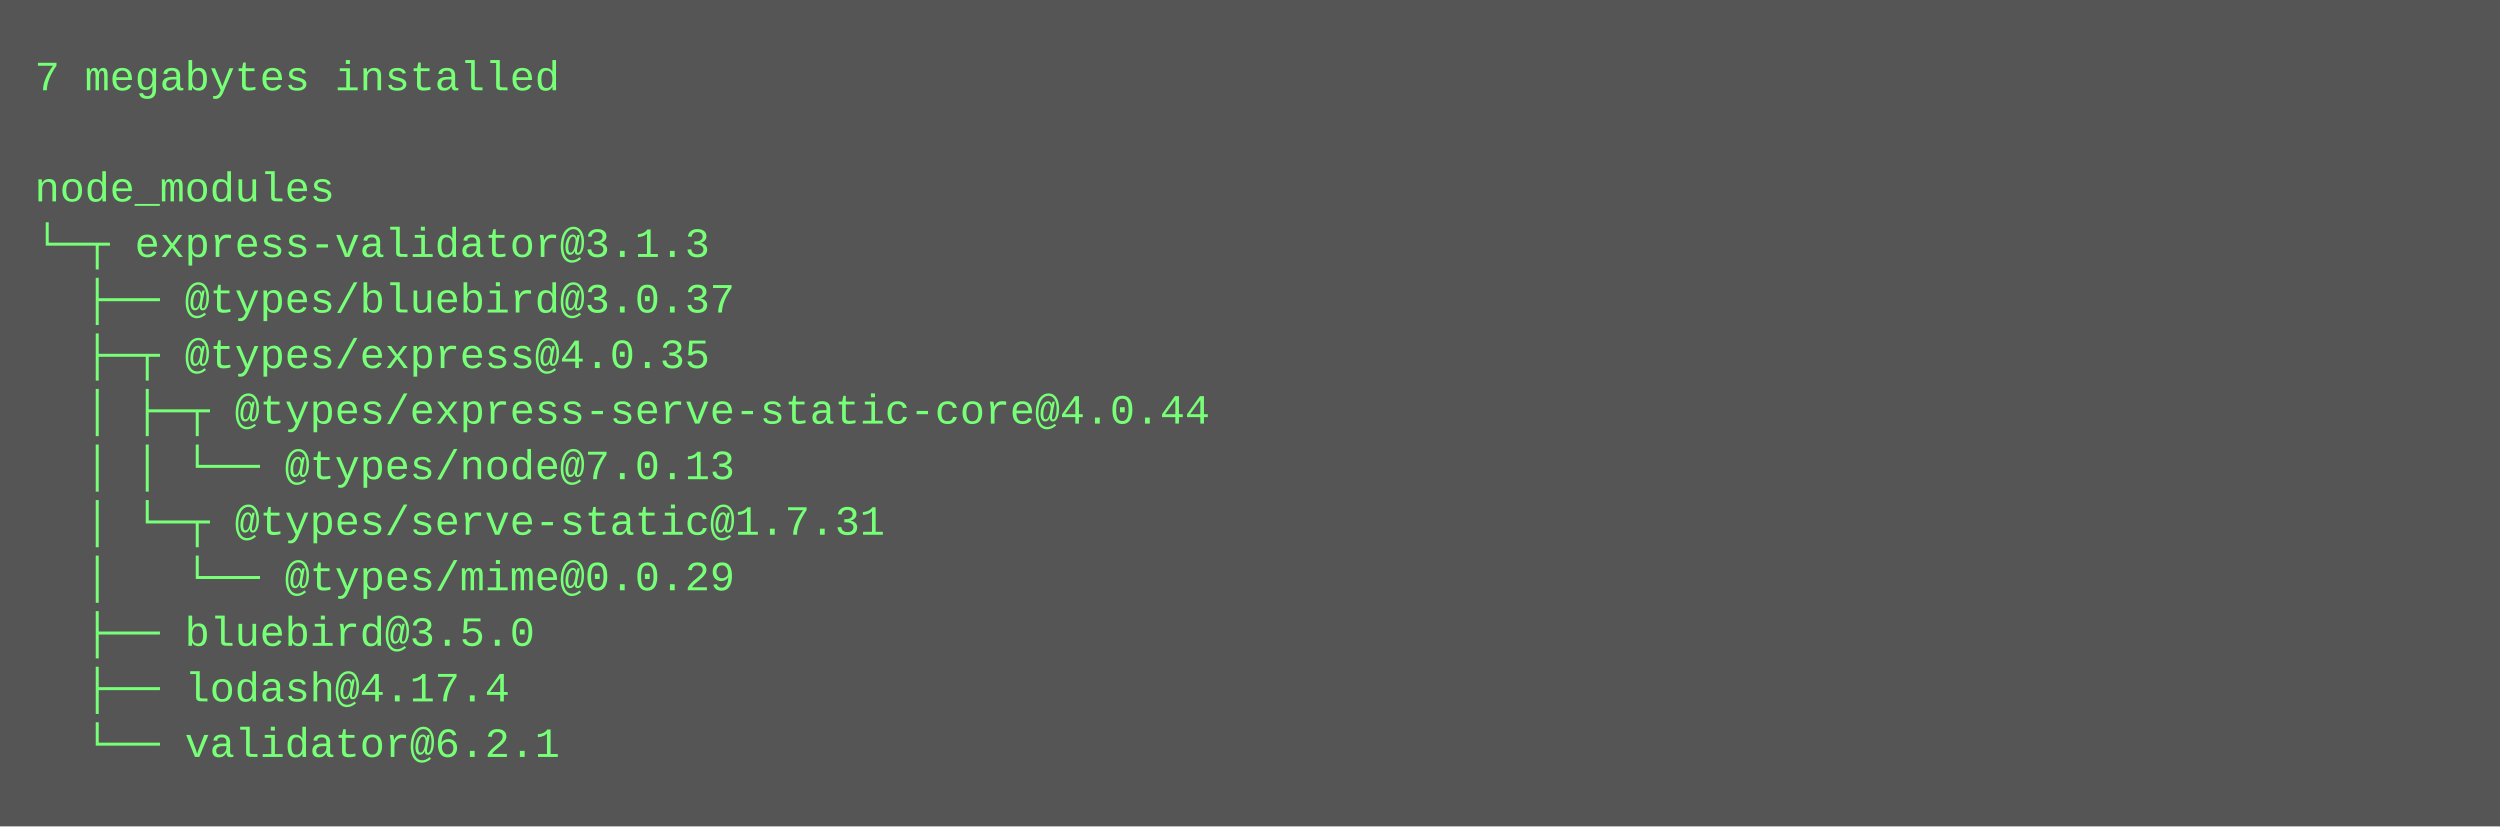
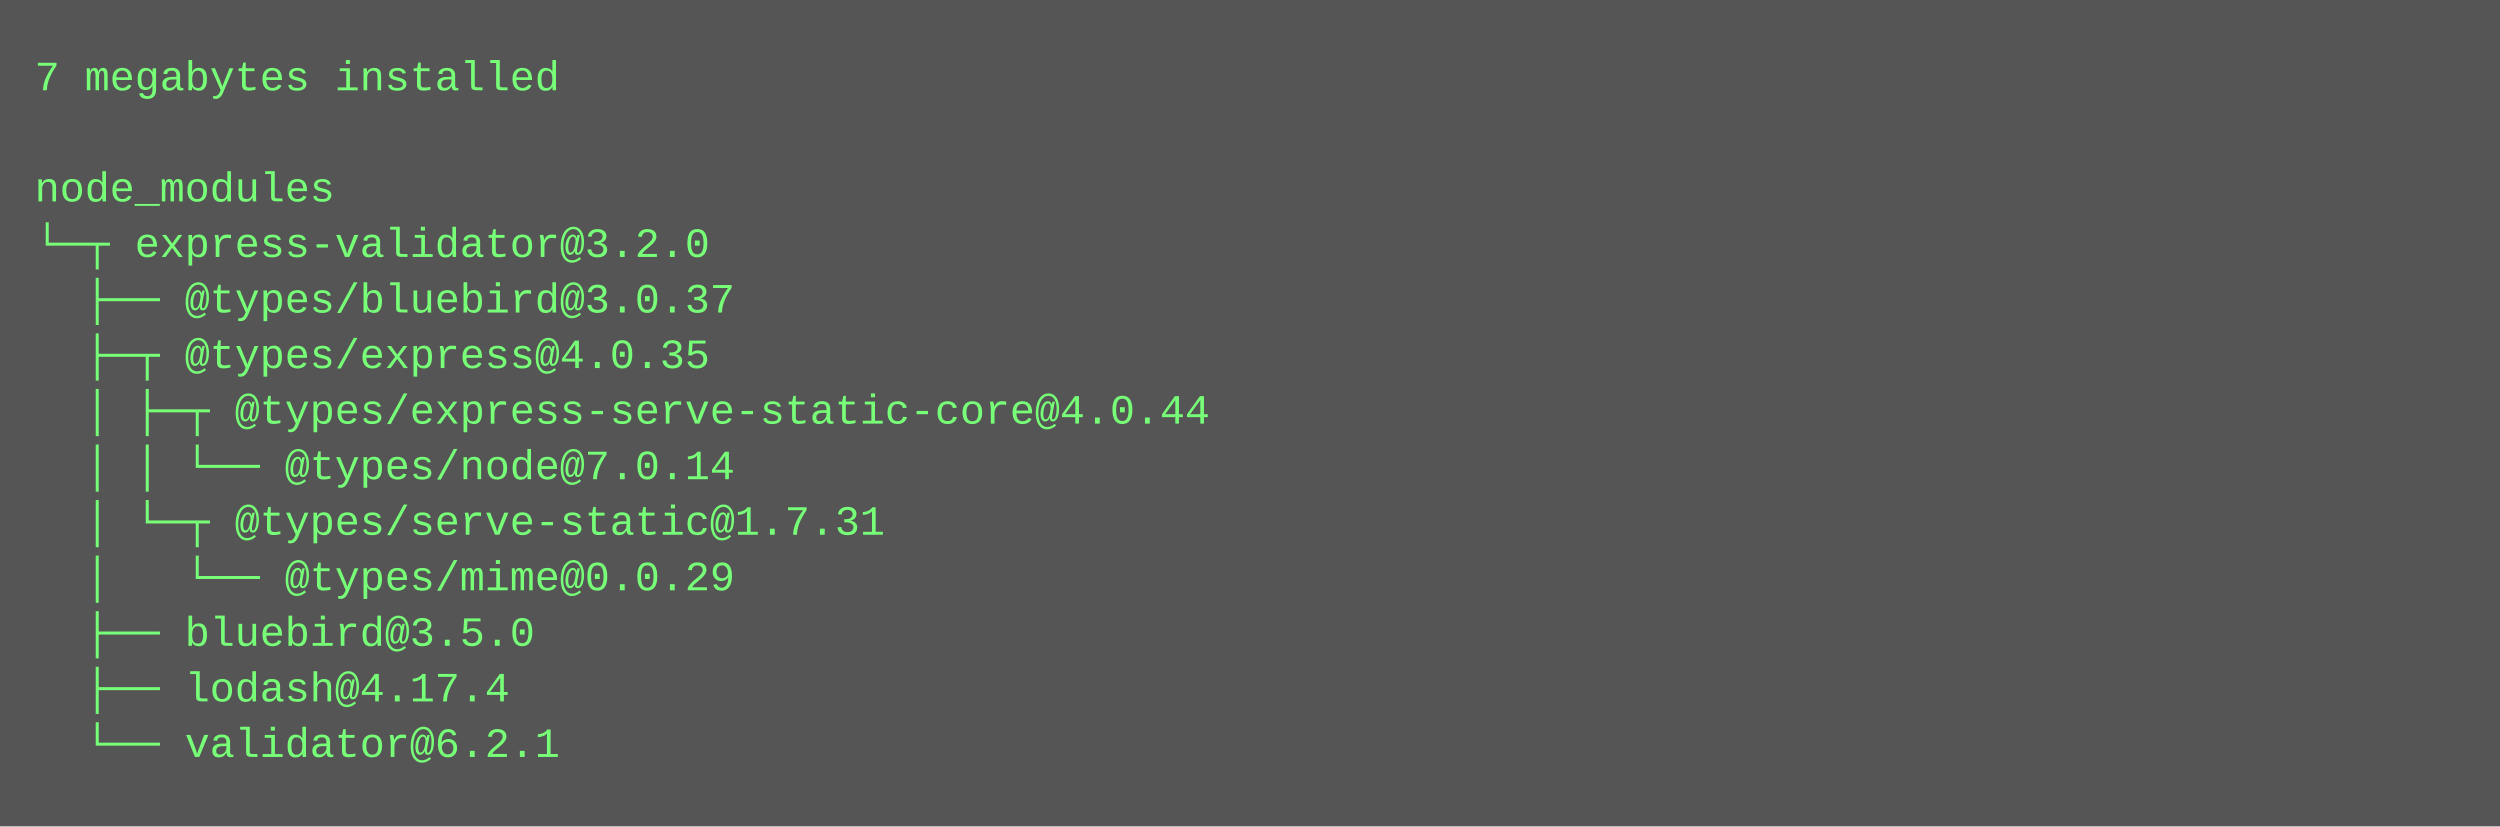
<svg xmlns="http://www.w3.org/2000/svg" height="238" width="720">
  <rect height="238" fill="#555" width="720" />
  <text fill="#7f7" font-family="Courier New" font-size="12" xml:space="preserve">
    <tspan x="10" y="26">7 megabytes installed</tspan>
    <tspan x="10" y="42" />
    <tspan x="10" y="58">node_modules</tspan>
-     <tspan x="10" y="74">└─┬ express-validator@3.1.3 </tspan>
+     <tspan x="10" y="74">└─┬ express-validator@3.2.0 </tspan>
    <tspan x="10" y="90">  ├── @types/bluebird@3.0.37 </tspan>
    <tspan x="10" y="106">  ├─┬ @types/express@4.0.35 </tspan>
    <tspan x="10" y="122">  │ ├─┬ @types/express-serve-static-core@4.0.44 </tspan>
-     <tspan x="10" y="138">  │ │ └── @types/node@7.0.13 </tspan>
+     <tspan x="10" y="138">  │ │ └── @types/node@7.0.14 </tspan>
    <tspan x="10" y="154">  │ └─┬ @types/serve-static@1.7.31 </tspan>
    <tspan x="10" y="170">  │   └── @types/mime@0.0.29 </tspan>
    <tspan x="10" y="186">  ├── bluebird@3.5.0 </tspan>
    <tspan x="10" y="202">  ├── lodash@4.17.4 </tspan>
    <tspan x="10" y="218">  └── validator@6.2.1</tspan>
  </text>
</svg>
